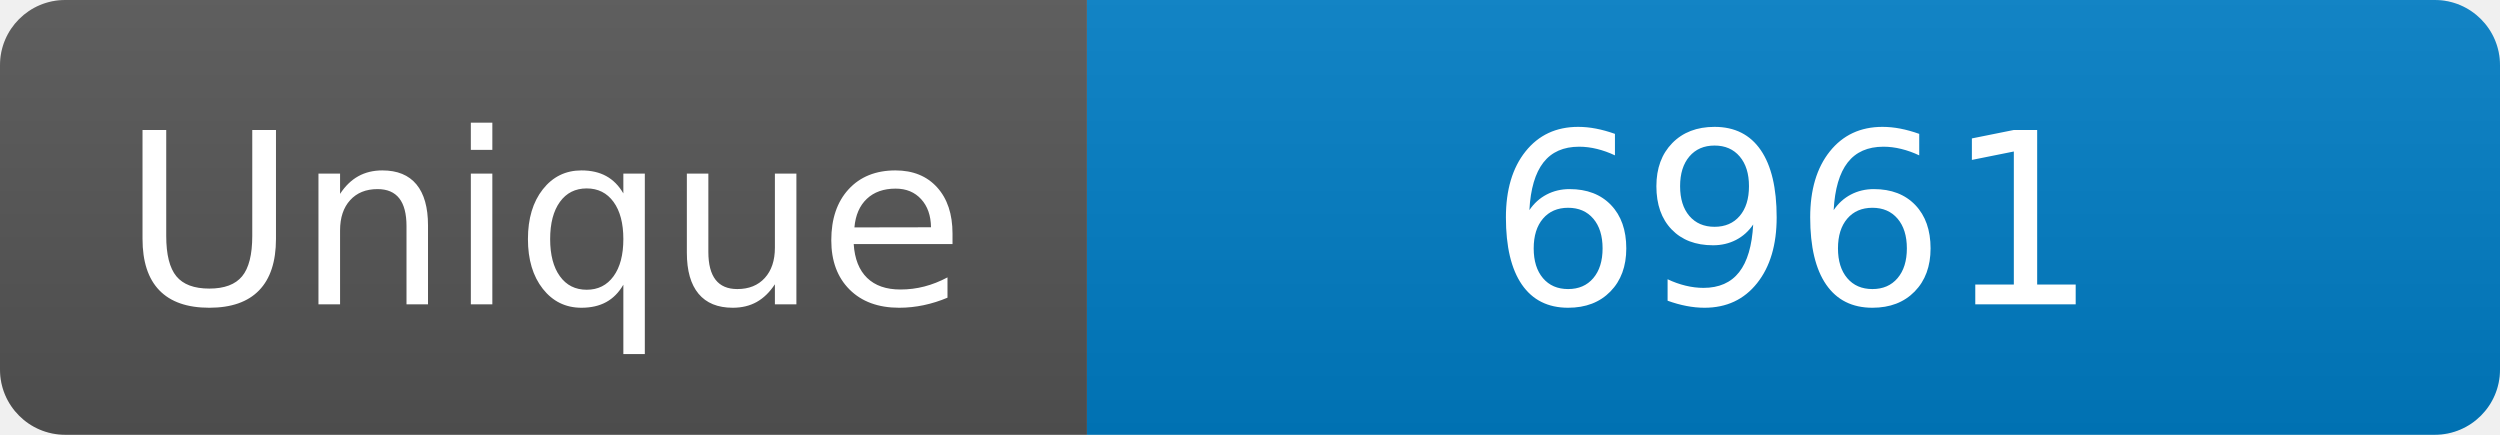
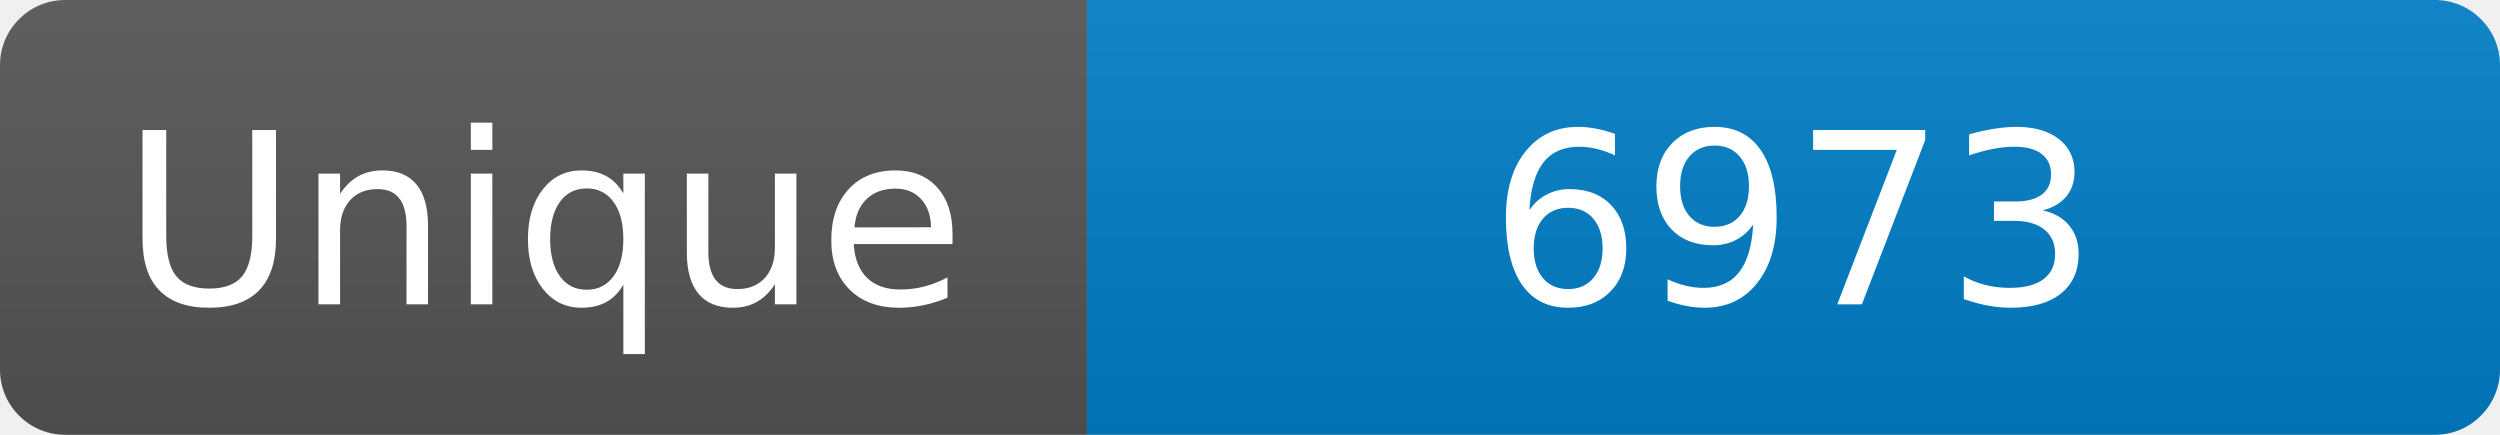
<svg xmlns="http://www.w3.org/2000/svg" width="115" height="20" role="img" aria-label="Maintained?: yes">
  <linearGradient id="s" x2="0" y2="100%">
    <stop offset="0" stop-color="#bbb" stop-opacity=".1" />
    <stop offset="1" stop-opacity=".1" />
  </linearGradient>
  <clipPath id="r">
    <rect width="115" height="20" rx="3" fill="#fff" />
  </clipPath>
  <g clip-path="url(#r)">
    <rect width="50" height="20" fill="#555" />
    <rect x="50" width="160" height="20" fill="#007ec6" />
    <rect width="115" height="20" fill="url(#s)" />
  </g>
  <g fill="#fff" text-anchor="middle" font-family="Verdana,Geneva,DejaVu Sans,sans-serif" font-size="110">
    <text x="250" y="140" transform="scale(.1)" fill="#fff">Unique</text>
-     <text x="825" y="140" transform="scale(.1)" fill="#fff">6961</text>
+     <text x="825" y="140" transform="scale(.1)" fill="#fff">6973</text>
  </g>
</svg>
